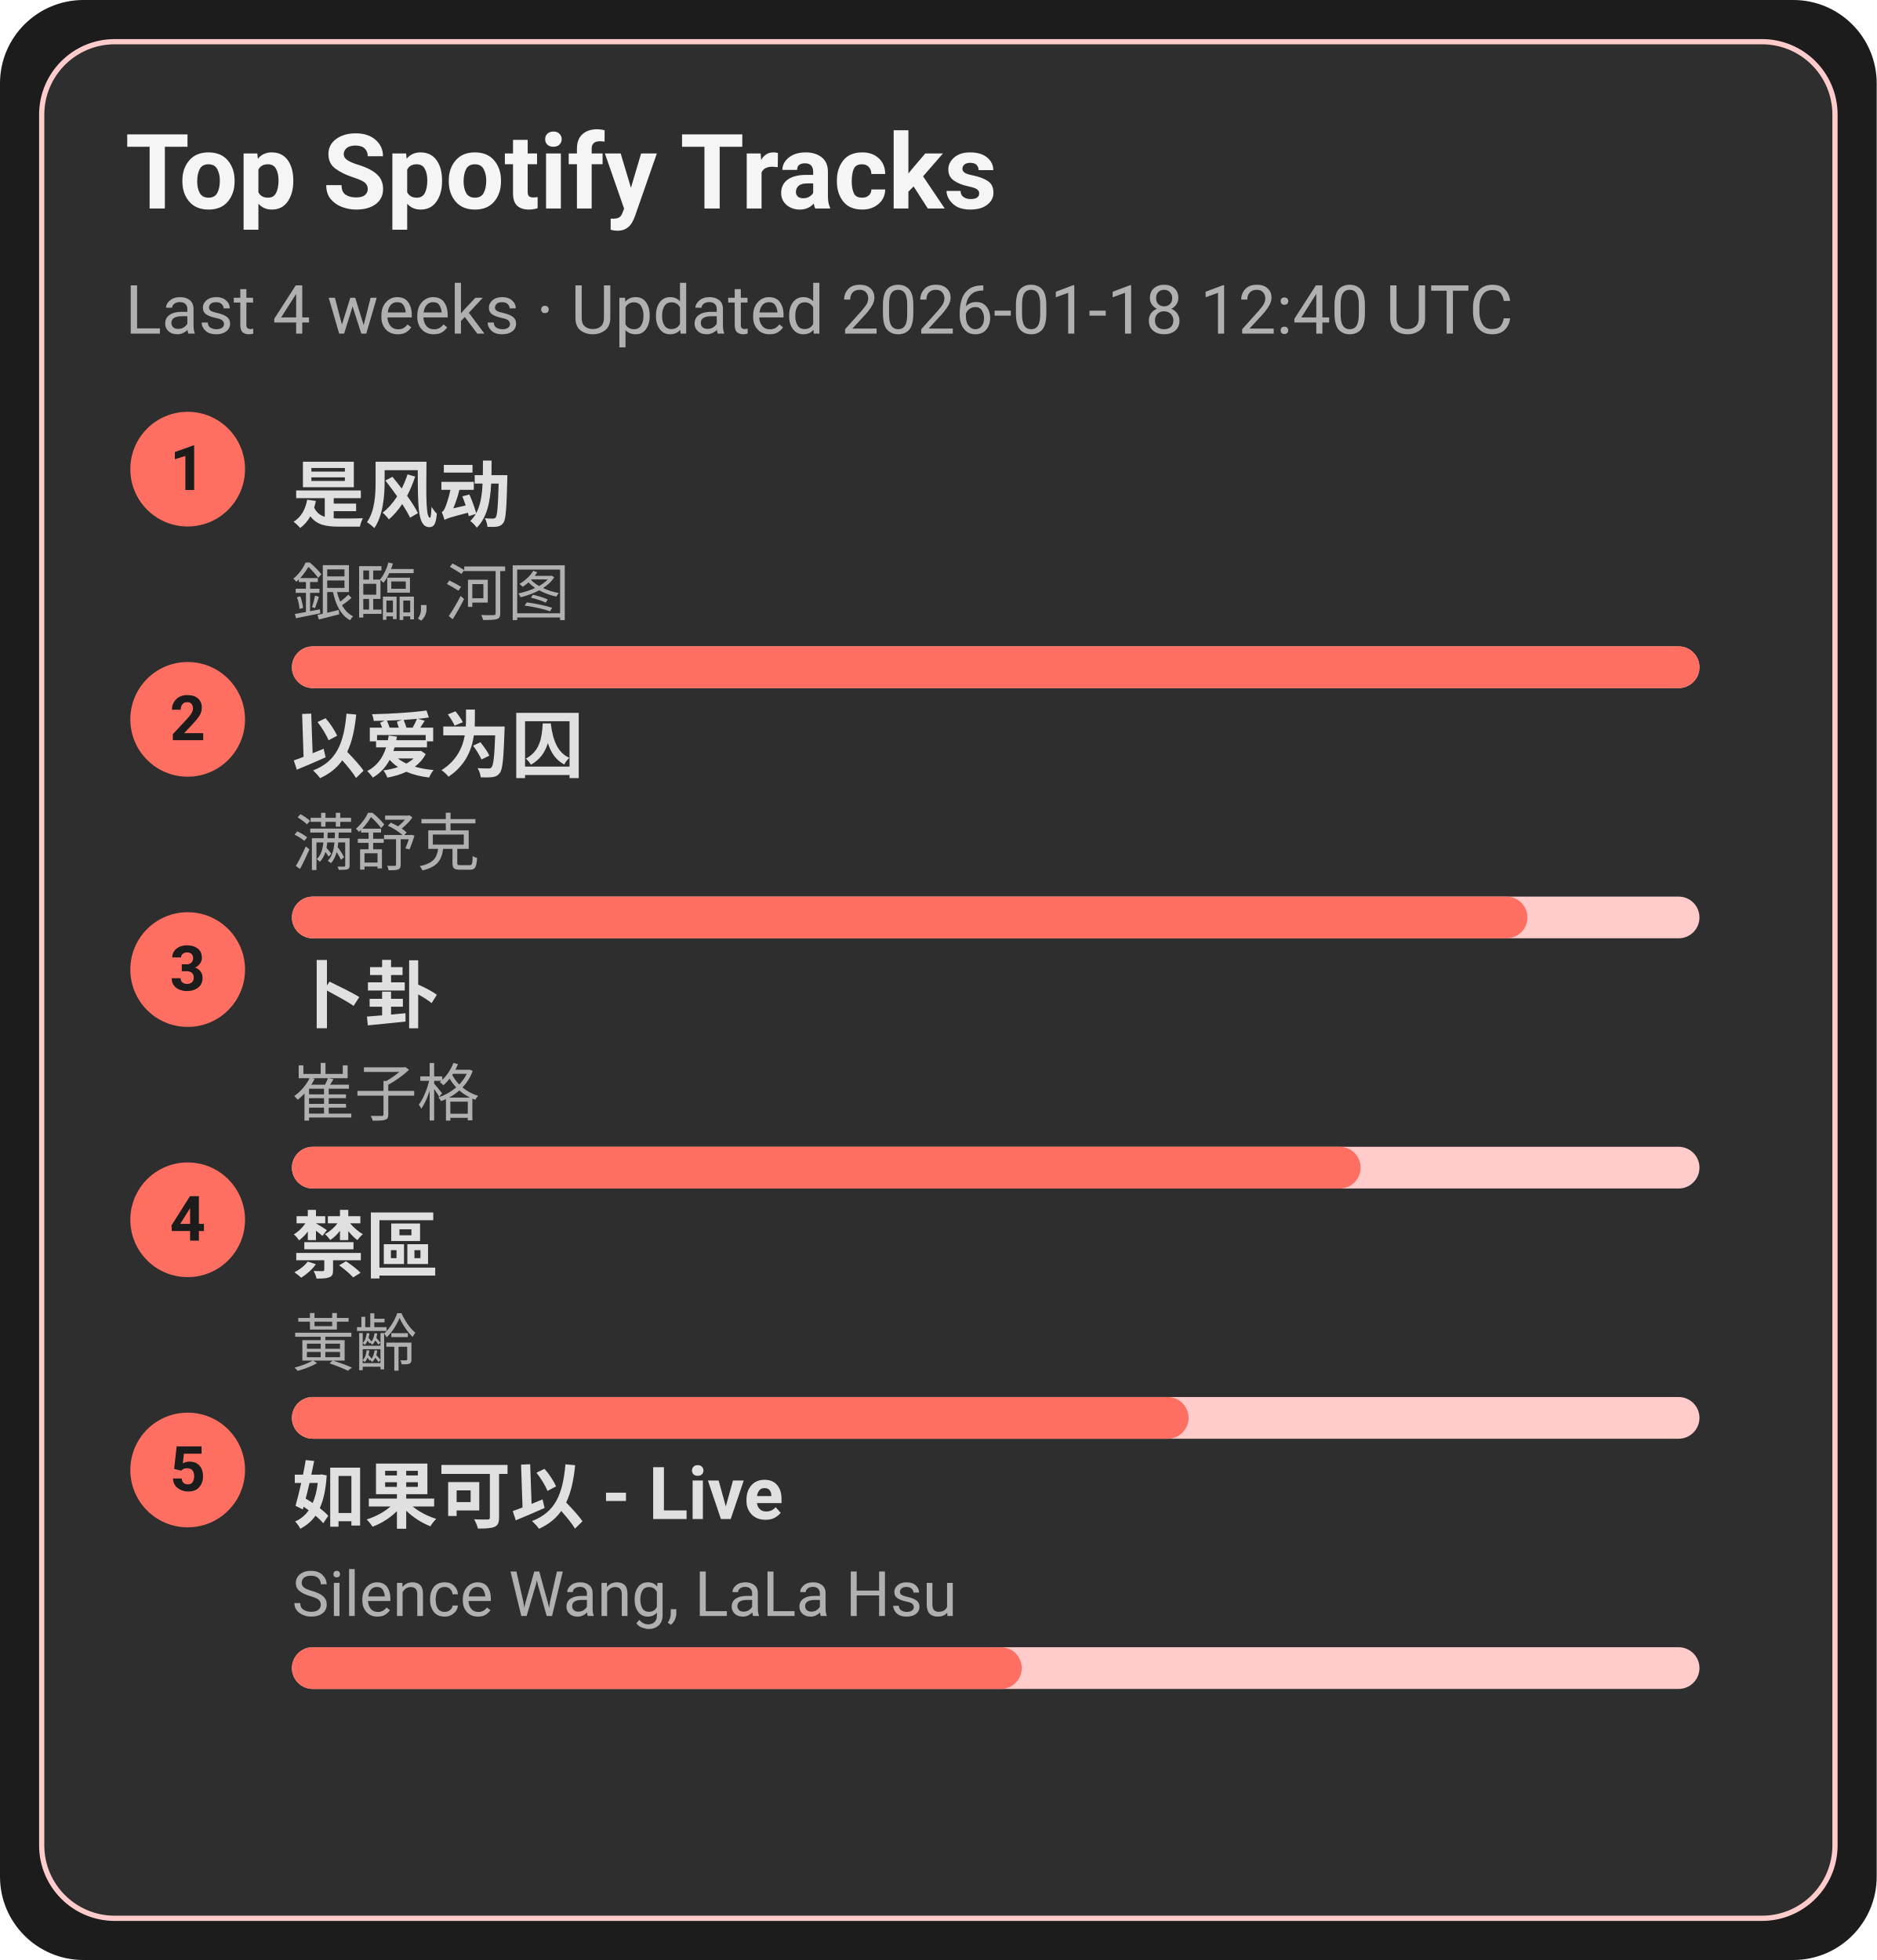
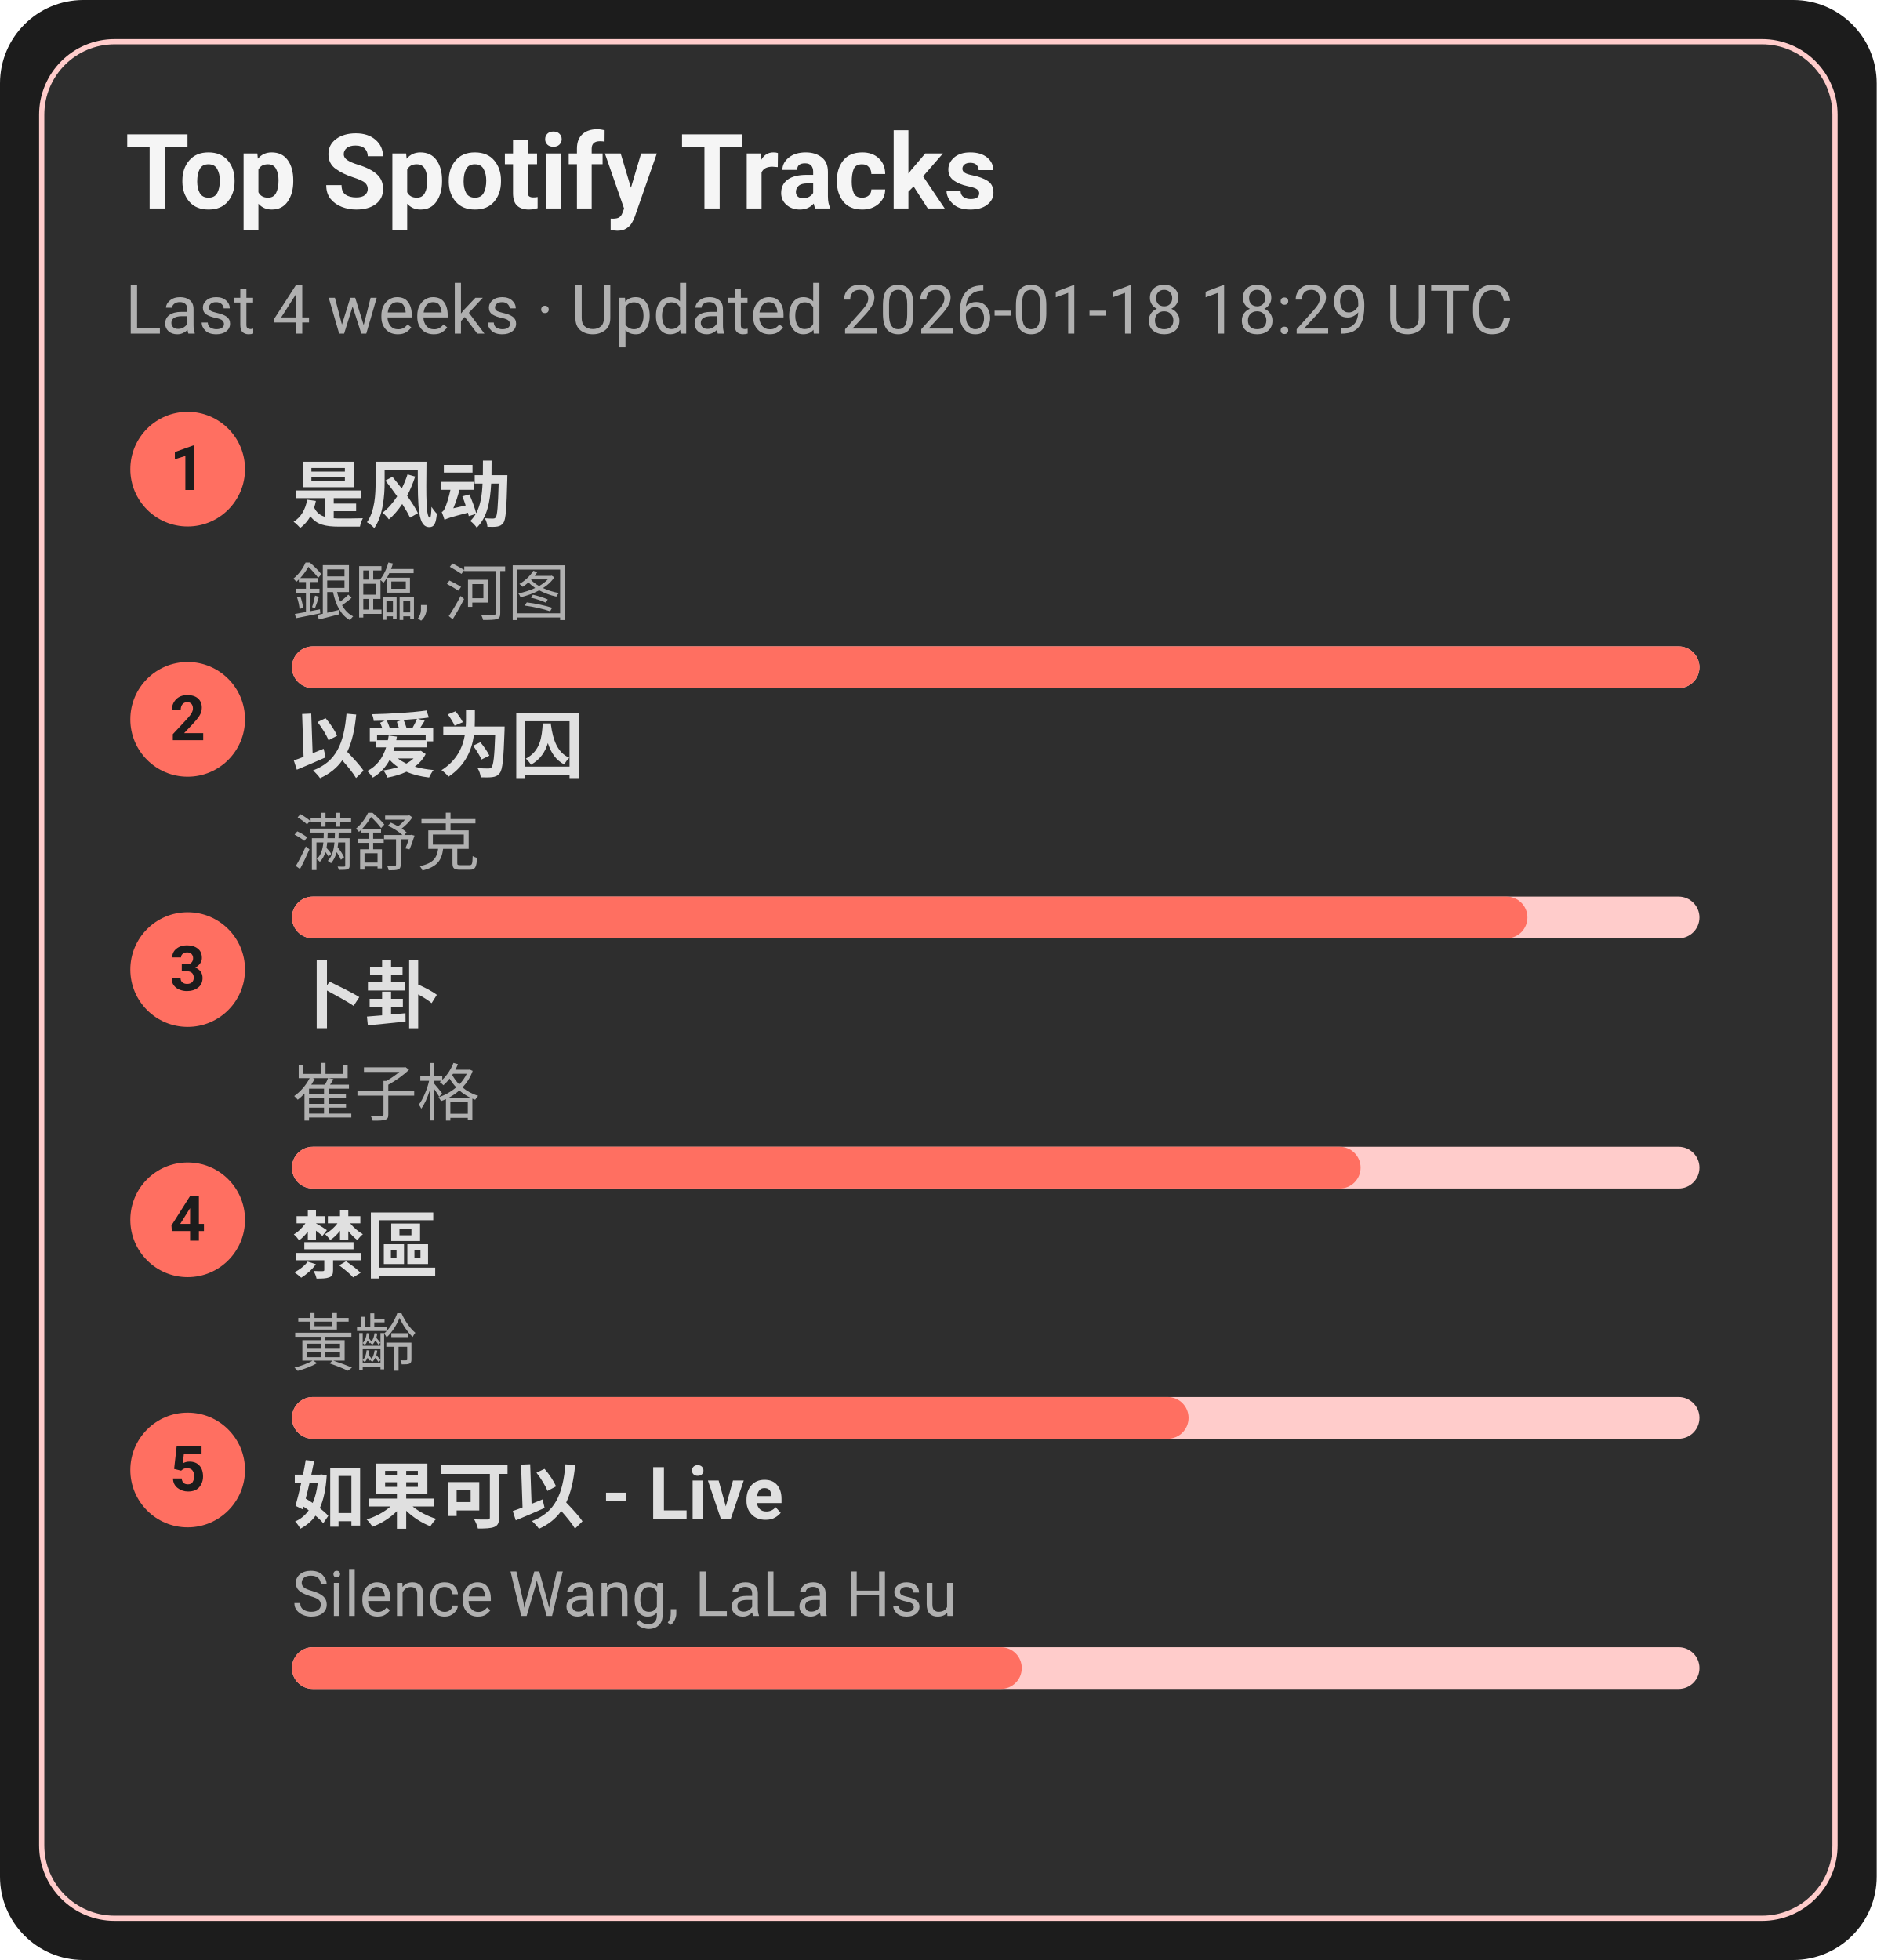
<svg xmlns="http://www.w3.org/2000/svg" width="360" height="376" viewBox="0 0 360 376">
  <style>text{font-family:-apple-system,BlinkMacSystemFont,Segoe UI,Roboto,Ubuntu,Helvetica Neue,Arial,Noto Sans,sans-serif}</style>
  <rect width="360" height="376" rx="16" fill="#1c1c1c" />
  <rect x="8" y="8" width="344" height="360" rx="14" fill="#2e2e2e" stroke="#ffcccb" />
  <text x="24" y="40" font-size="20" fill="#f5f5f5" font-weight="600">Top Spotify Tracks</text>
-   <text x="24" y="64" font-size="13" fill="#b0b0b0">Last 4 weeks · Updated 2026-01-18 12:40 UTC</text>
+   <text x="24" y="64" font-size="13" fill="#b0b0b0">Last 4 weeks · Updated 2026-01-18 18:29 UTC</text>
  <circle cx="36" cy="90" r="11" fill="#ff6f61" />
  <text x="36" y="94" text-anchor="middle" font-size="12" fill="#1c1c1c" font-weight="700">1</text>
  <a href="https://open.spotify.com/track/3lePQ8c4jq7bTePsXEmslh" target="_blank" rel="noopener noreferrer">
    <text x="56" y="100" font-size="14" fill="#e0e0e0" font-weight="600">是风动</text>
  </a>
  <text x="56" y="118" font-size="12" fill="#b0b0b0">銀臨, 河图</text>
  <rect x="56" y="124" width="270" height="8" rx="4" fill="#ffcccb" />
  <rect x="56" y="124" width="270" height="8" rx="4" fill="#ff6f61" />
  <circle cx="36" cy="138" r="11" fill="#ff6f61" />
  <text x="36" y="142" text-anchor="middle" font-size="12" fill="#1c1c1c" font-weight="700">2</text>
  <a href="https://open.spotify.com/track/0RW2LEfGQK5BaIho6sSLqf" target="_blank" rel="noopener noreferrer">
    <text x="56" y="148" font-size="14" fill="#e0e0e0" font-weight="600">以爱为囚</text>
  </a>
  <text x="56" y="166" font-size="12" fill="#b0b0b0">满舒克</text>
  <rect x="56" y="172" width="270" height="8" rx="4" fill="#ffcccb" />
  <rect x="56" y="172" width="237" height="8" rx="4" fill="#ff6f61" />
  <circle cx="36" cy="186" r="11" fill="#ff6f61" />
  <text x="36" y="190" text-anchor="middle" font-size="12" fill="#1c1c1c" font-weight="700">3</text>
  <a href="https://open.spotify.com/track/4ToeYifpQaikbYa7krOD6s" target="_blank" rel="noopener noreferrer">
    <text x="56" y="196" font-size="14" fill="#e0e0e0" font-weight="600">卜卦</text>
  </a>
  <text x="56" y="214" font-size="12" fill="#b0b0b0">崔子格</text>
  <rect x="56" y="220" width="270" height="8" rx="4" fill="#ffcccb" />
  <rect x="56" y="220" width="205" height="8" rx="4" fill="#ff6f61" />
  <circle cx="36" cy="234" r="11" fill="#ff6f61" />
  <text x="36" y="238" text-anchor="middle" font-size="12" fill="#1c1c1c" font-weight="700">4</text>
  <a href="https://open.spotify.com/track/5HAMeMgu9hGL5a8ZwNz6cp" target="_blank" rel="noopener noreferrer">
    <text x="56" y="244" font-size="14" fill="#e0e0e0" font-weight="600">禁區</text>
  </a>
  <text x="56" y="262" font-size="12" fill="#b0b0b0">黃齡</text>
  <rect x="56" y="268" width="270" height="8" rx="4" fill="#ffcccb" />
  <rect x="56" y="268" width="172" height="8" rx="4" fill="#ff6f61" />
  <circle cx="36" cy="282" r="11" fill="#ff6f61" />
  <text x="36" y="286" text-anchor="middle" font-size="12" fill="#1c1c1c" font-weight="700">5</text>
  <a href="https://open.spotify.com/track/6IF65dJzfmPcX7jwDegwoo" target="_blank" rel="noopener noreferrer">
    <text x="56" y="292" font-size="14" fill="#e0e0e0" font-weight="600">如果可以 - Live</text>
  </a>
  <text x="56" y="310" font-size="12" fill="#b0b0b0">Silence Wang, LaLa Hsu</text>
  <rect x="56" y="316" width="270" height="8" rx="4" fill="#ffcccb" />
  <rect x="56" y="316" width="140" height="8" rx="4" fill="#ff6f61" />
</svg>
